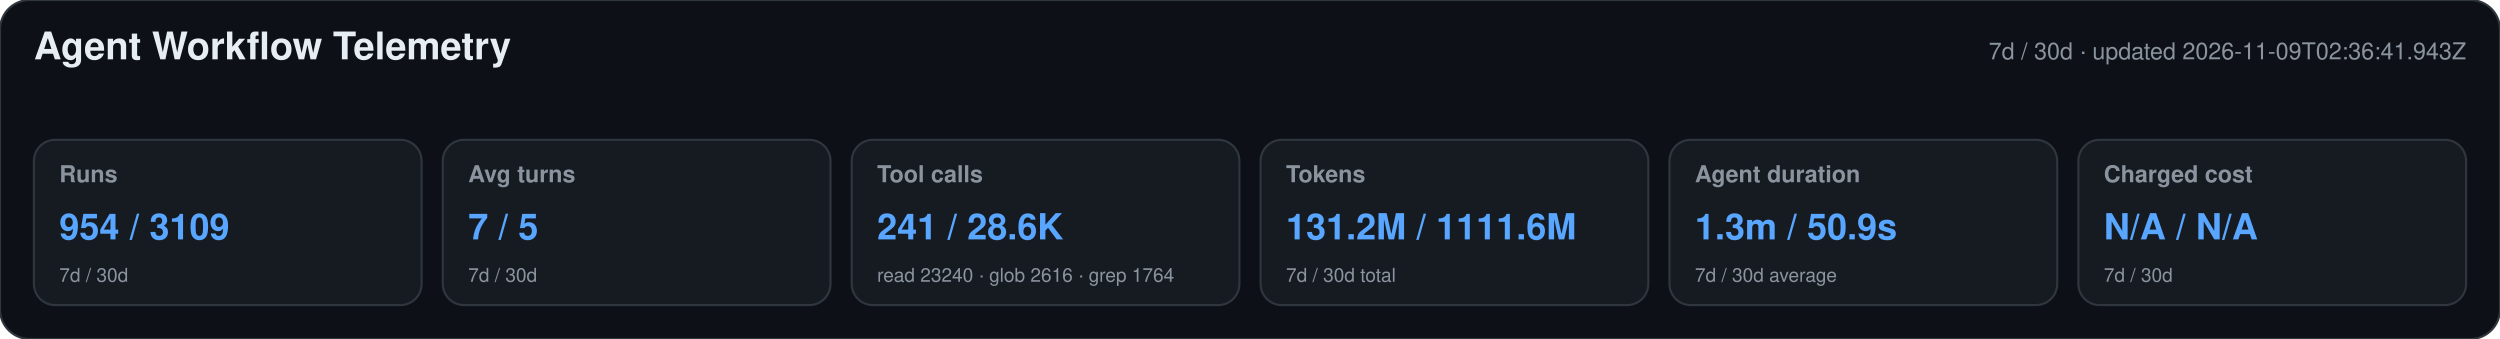
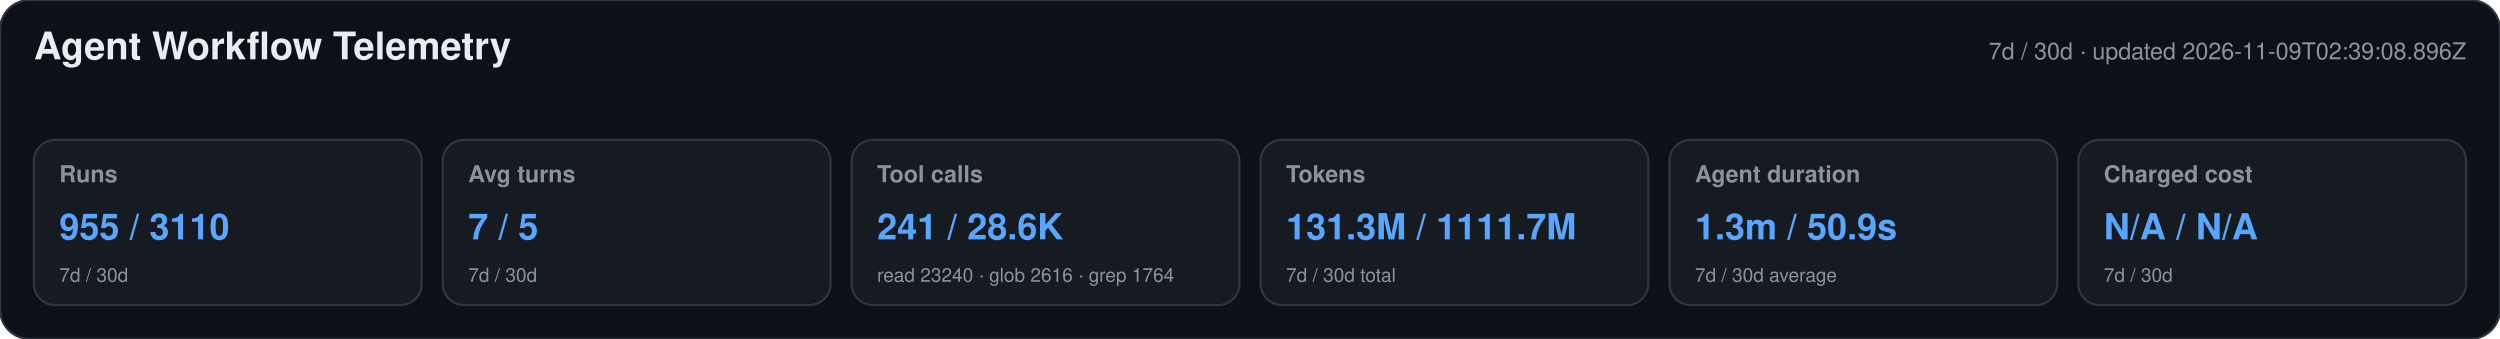
<svg xmlns="http://www.w3.org/2000/svg" width="1180" height="160" viewBox="0 0 1180 160" role="img" aria-labelledby="title desc">
  <style>text{font-family:-apple-system,BlinkMacSystemFont,"Segoe UI",Helvetica,Arial,sans-serif}.heading{font-size:18px;font-weight:650;fill:#e6edf3}.meta,.label,.secondary{fill:#8b949e}.meta,.label{font-size:11px}.label{font-weight:600}.primary{font-size:17px;font-weight:700;fill:#58a6ff}.secondary{font-size:9px}</style>
  <rect width="1180" height="160" rx="14" fill="#0d1117" stroke="#30363d" />
  <text x="16" y="28" class="heading">Agent Workflow Telemetry</text>
-   <text x="1164" y="28" text-anchor="end" class="meta">7d / 30d · updated 2026-11-09T02:36:41.943Z</text>
+   <text x="1164" y="28" text-anchor="end" class="meta">7d / 30d · updated 2026-11-09T02:39:08.896Z</text>
  <g>
    <rect x="16" y="66" width="183" height="78" rx="10" fill="#161b22" stroke="#30363d" />
    <text x="28" y="86" class="label">Runs</text>
-     <text x="28" y="113" class="primary">954 / 3109</text>
+     <text x="28" y="113" class="primary">955 / 3110</text>
    <text x="28" y="133" class="secondary">7d / 30d</text>
  </g>
  <g>
    <rect x="209" y="66" width="183" height="78" rx="10" fill="#161b22" stroke="#30363d" />
    <text x="221" y="86" class="label">Avg turns</text>
    <text x="221" y="113" class="primary">7 / 5</text>
    <text x="221" y="133" class="secondary">7d / 30d</text>
  </g>
  <g>
    <rect x="402" y="66" width="183" height="78" rx="10" fill="#161b22" stroke="#30363d" />
    <text x="414" y="86" class="label">Tool calls</text>
    <text x="414" y="113" class="primary">241 / 28.6K</text>
    <text x="414" y="133" class="secondary">read 23240 · glob 2616 · grep 1764</text>
  </g>
  <g>
    <rect x="595" y="66" width="183" height="78" rx="10" fill="#161b22" stroke="#30363d" />
    <text x="607" y="86" class="label">Tokens</text>
-     <text x="607" y="113" class="primary">131.2M / 1111.6M</text>
+     <text x="607" y="113" class="primary">131.3M / 1111.7M</text>
    <text x="607" y="133" class="secondary">7d / 30d total</text>
  </g>
  <g>
    <rect x="788" y="66" width="183" height="78" rx="10" fill="#161b22" stroke="#30363d" />
    <text x="800" y="86" class="label">Agent duration</text>
    <text x="800" y="113" class="primary">1.3m / 50.9s</text>
    <text x="800" y="133" class="secondary">7d / 30d average</text>
  </g>
  <g>
    <rect x="981" y="66" width="183" height="78" rx="10" fill="#161b22" stroke="#30363d" />
    <text x="993" y="86" class="label">Charged cost</text>
    <text x="993" y="113" class="primary">N/A / N/A</text>
    <text x="993" y="133" class="secondary">7d / 30d</text>
  </g>
</svg>
